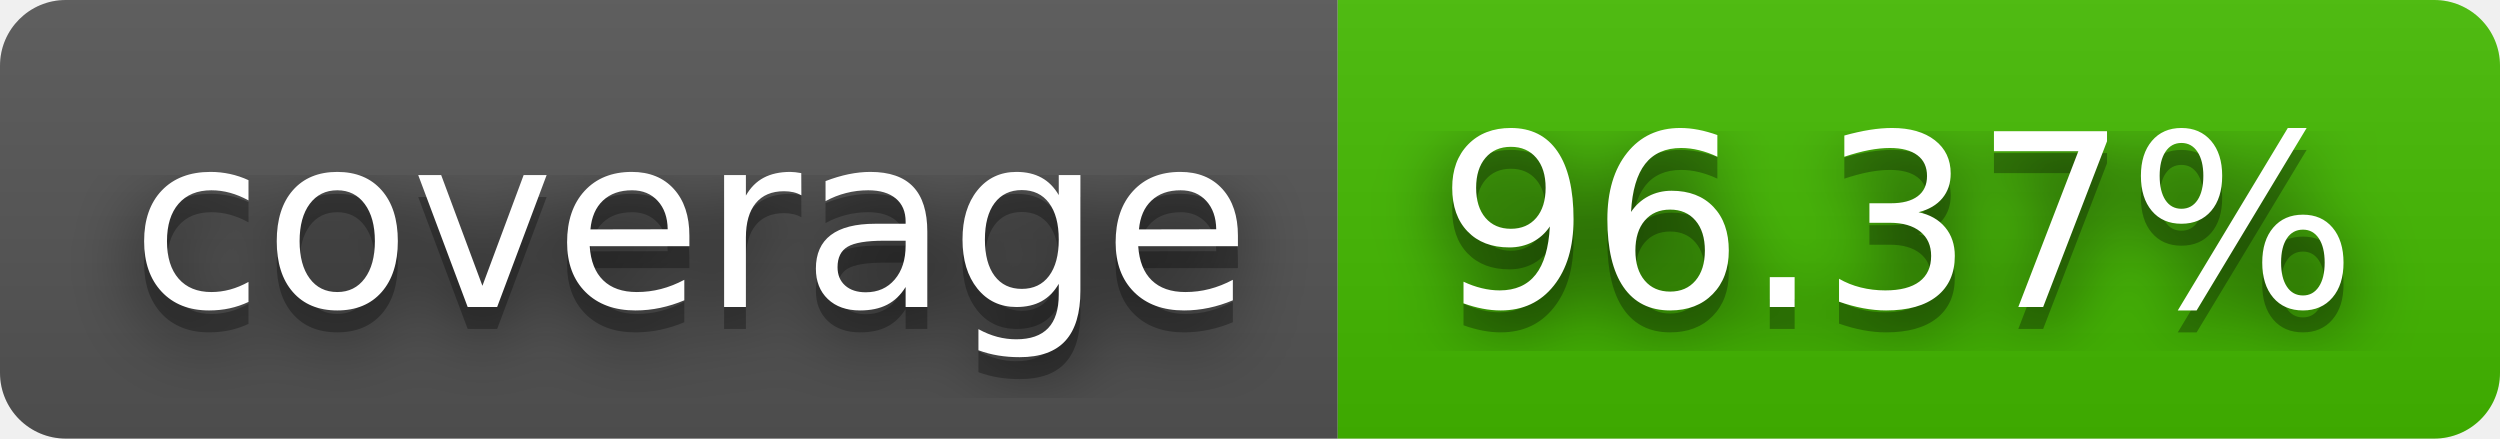
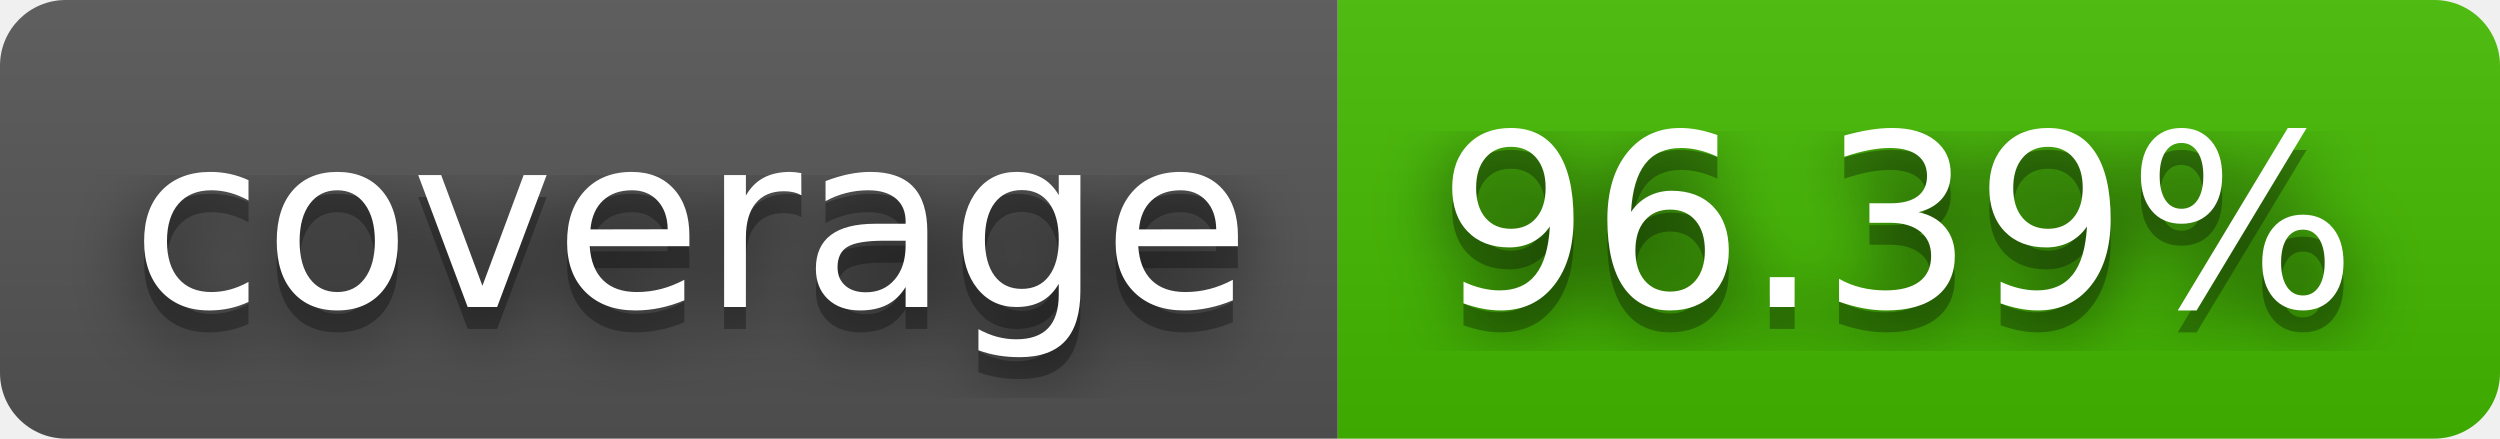
- <svg xmlns="http://www.w3.org/2000/svg" width="114" height="20" role="img" aria-label="coverage: 96.37%">
+ <svg xmlns="http://www.w3.org/2000/svg" width="114" height="20" role="img" aria-label="coverage: 96.39%">
  <filter id="blur">
    <feGaussianBlur stdDeviation="16" />
  </filter>
  <linearGradient id="s" x2="0" y2="100%">
    <stop offset="0" stop-color="#bbb" stop-opacity=".1" />
    <stop offset="1" stop-opacity=".1" />
  </linearGradient>
  <clipPath id="r">
    <rect width="114" height="20" rx="3" />
  </clipPath>
  <g clip-path="url(#r)">
    <rect width="61" height="20" fill="#555" />
    <rect x="61" width="53" height="20" fill="#4b0" />
    <rect width="114" height="20" fill="url(#s)" />
  </g>
  <g fill="#fff" text-anchor="middle" font-family="Verdana,Geneva,DejaVu Sans,sans-serif" text-rendering="geometricPrecision" font-size="110">
    <g transform="scale(.1)">
      <g aria-hidden="true" fill="#010101">
        <text x="315" y="150" fill-opacity=".8" filter="url(#blur)" textLength="510">coverage</text>
        <text x="315" y="150" fill-opacity=".3" textLength="510">coverage</text>
      </g>
      <text x="315" y="140" textLength="510">coverage</text>
    </g>
    <g transform="scale(.1)">
      <g aria-hidden="true" fill="#010101">
-         <text x="865" y="150" fill-opacity=".8" filter="url(#blur)" textLength="430">96.37%</text>
-         <text x="865" y="150" fill-opacity=".3" textLength="430">96.37%</text>
+         <text x="865" y="150" fill-opacity=".8" filter="url(#blur)" textLength="430">96.39%</text>
+         <text x="865" y="150" fill-opacity=".3" textLength="430">96.39%</text>
      </g>
-       <text x="865" y="140" textLength="430">96.37%</text>
+       <text x="865" y="140" textLength="430">96.39%</text>
    </g>
  </g>
</svg>
